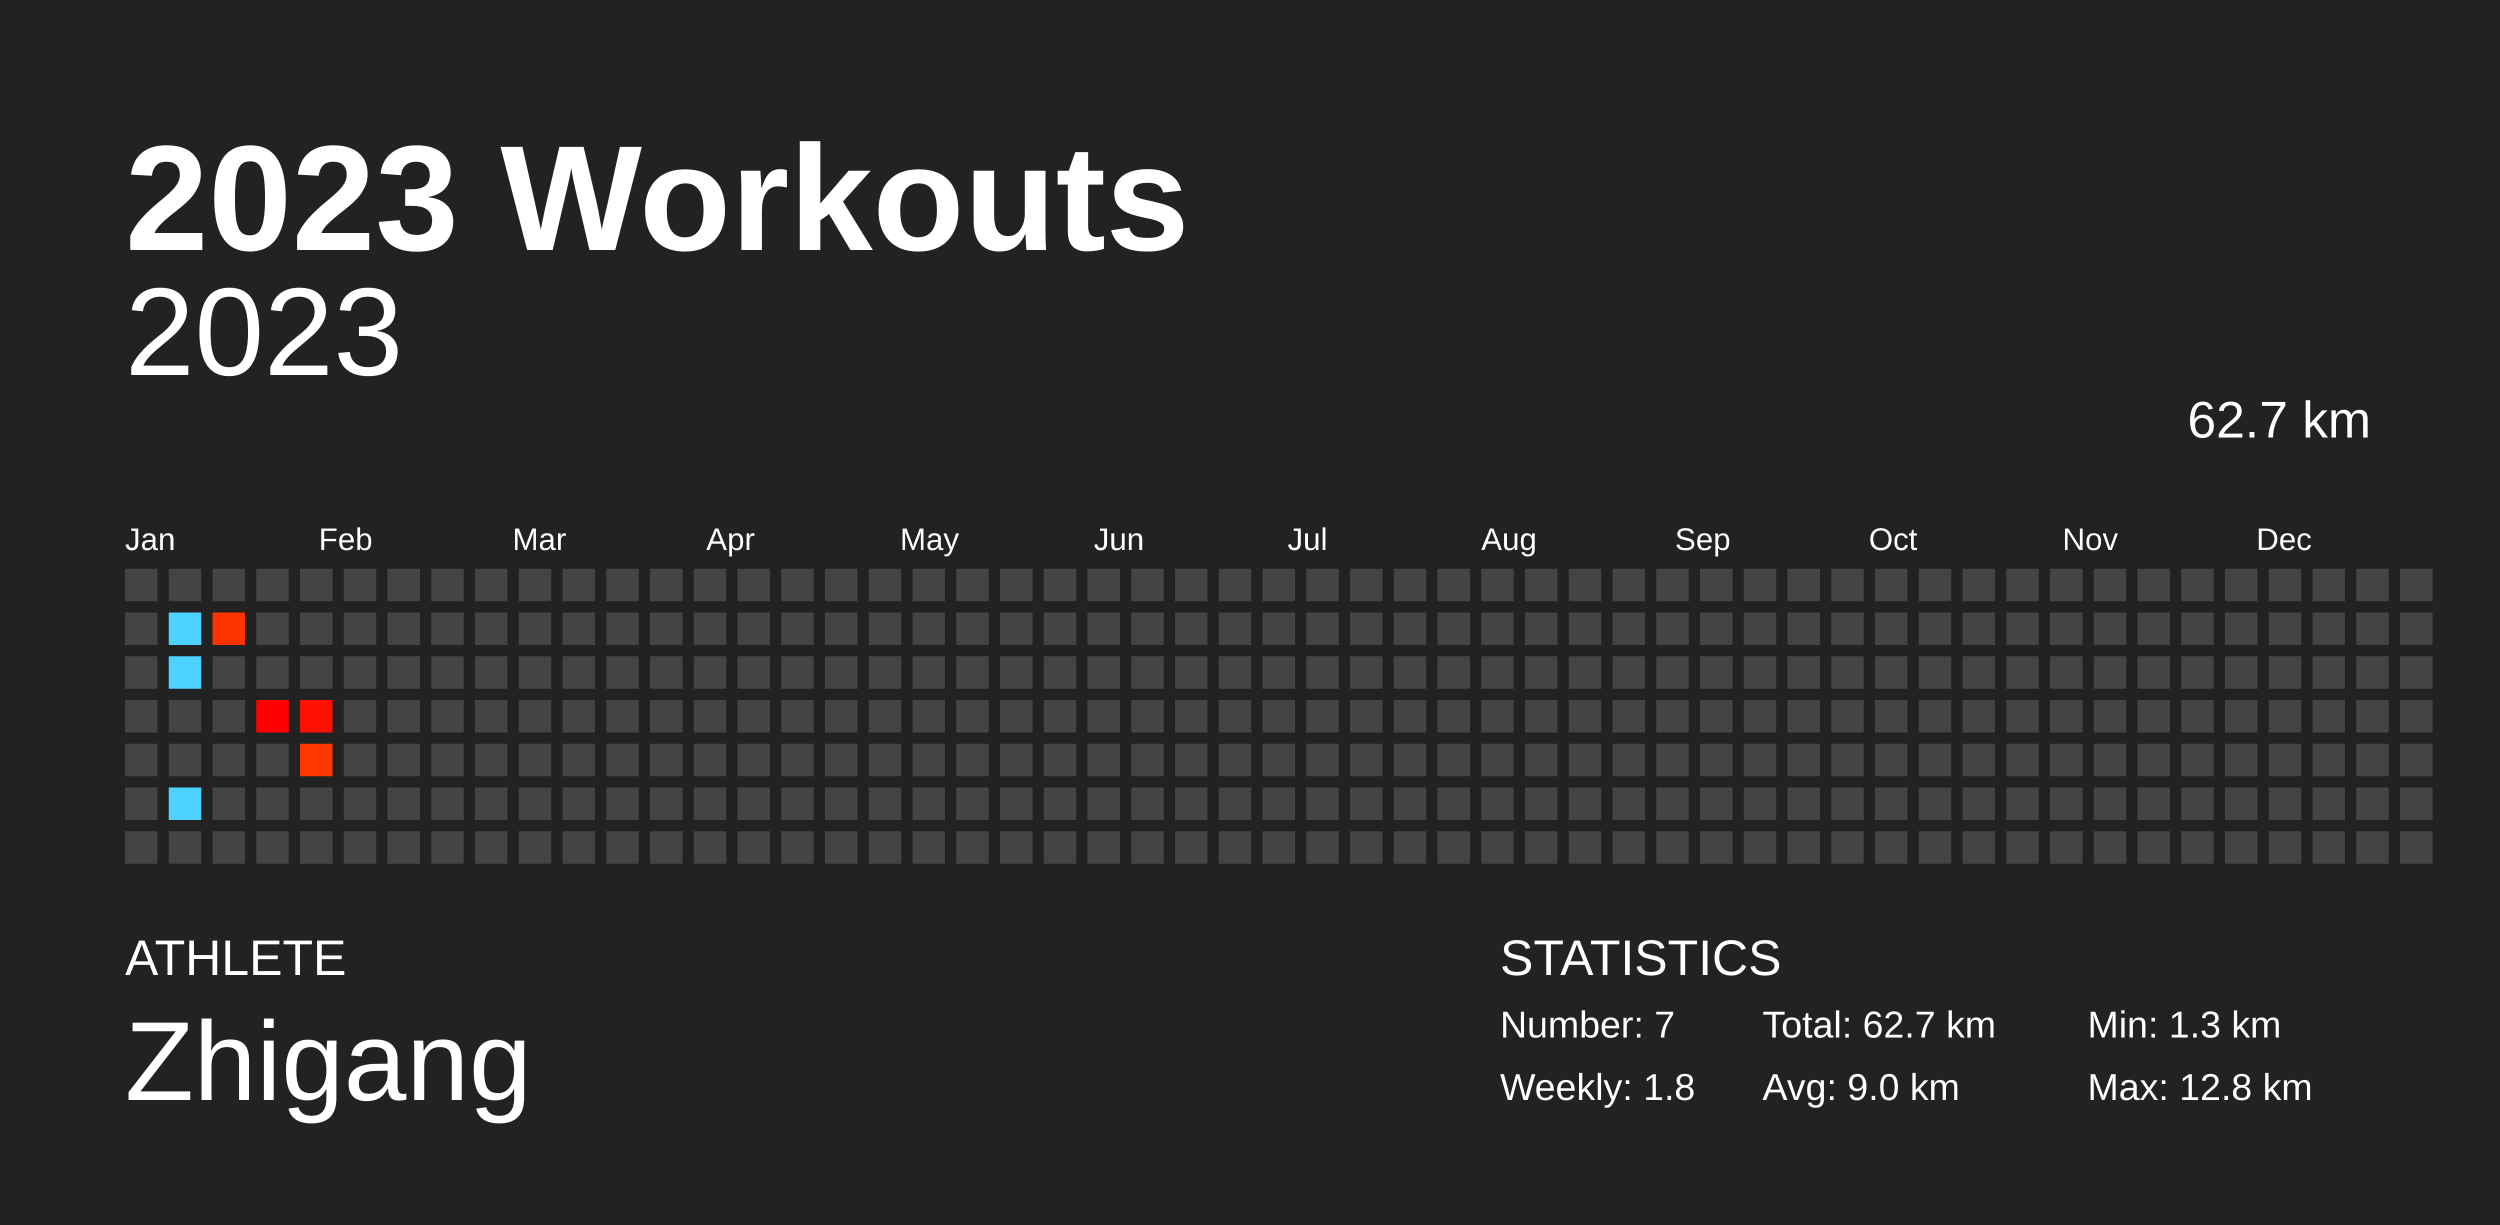
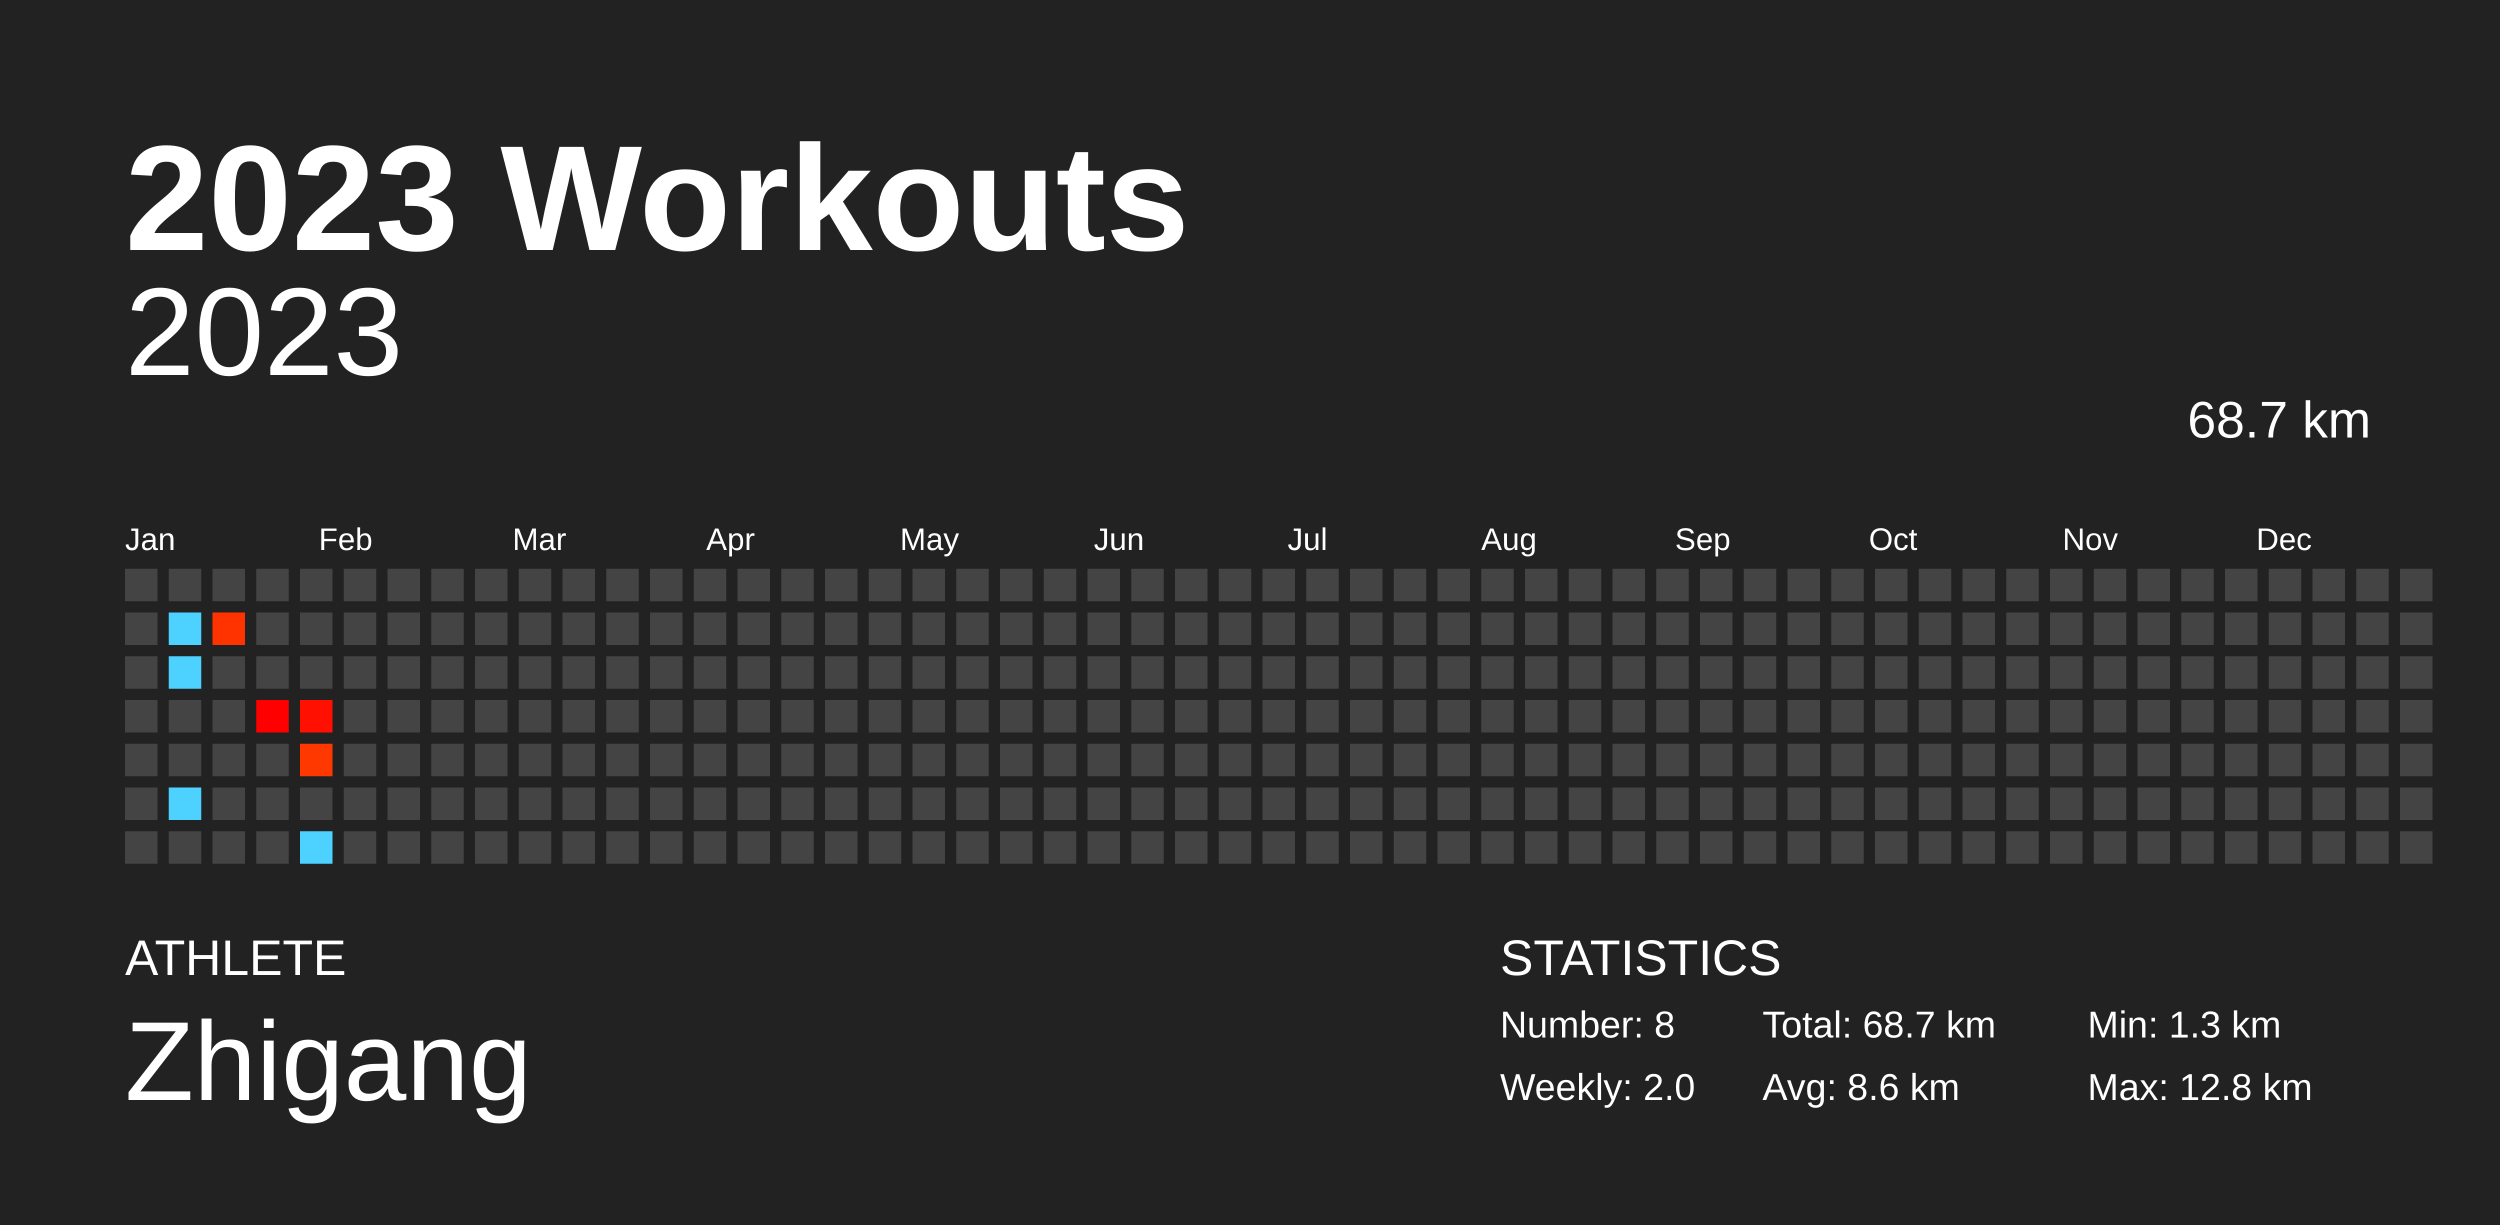
<svg xmlns="http://www.w3.org/2000/svg" baseProfile="full" height="98mm" version="1.1" viewBox="0,0,200,98" width="200mm">
  <defs />
  <rect fill="#222222" height="98" width="200" x="0" y="0" />
  <text fill="#FFFFFF" style="font-size:12px; font-family:Arial; font-weight:bold;" x="10" y="20">2023 Workouts</text>
  <text fill="#FFFFFF" style="font-size:4px; font-family:Arial" x="10" y="78">ATHLETE</text>
  <text fill="#FFFFFF" style="font-size:9px; font-family:Arial" x="10" y="88">Zhigang</text>
  <text fill="#FFFFFF" style="font-size:4px; font-family:Arial" x="120" y="78">STATISTICS</text>
-   <text fill="#FFFFFF" style="font-size:3px; font-family:Arial" x="120" y="83">Number: 7</text>
-   <text fill="#FFFFFF" style="font-size:3px; font-family:Arial" x="120" y="88">Weekly: 1.8</text>
-   <text fill="#FFFFFF" style="font-size:3px; font-family:Arial" x="141" y="83">Total: 62.7 km</text>
-   <text fill="#FFFFFF" style="font-size:3px; font-family:Arial" x="141" y="88">Avg: 9.0 km</text>
+   <text fill="#FFFFFF" style="font-size:3px; font-family:Arial" x="120" y="83">Number: 8</text>
+   <text fill="#FFFFFF" style="font-size:3px; font-family:Arial" x="120" y="88">Weekly: 2.0</text>
+   <text fill="#FFFFFF" style="font-size:3px; font-family:Arial" x="141" y="83">Total: 68.7 km</text>
+   <text fill="#FFFFFF" style="font-size:3px; font-family:Arial" x="141" y="88">Avg: 8.6 km</text>
  <text fill="#FFFFFF" style="font-size:3px; font-family:Arial" x="167" y="83">Min: 1.3 km</text>
  <text fill="#FFFFFF" style="font-size:3px; font-family:Arial" x="167" y="88">Max: 12.8 km</text>
  <text alignment-baseline="hanging" fill="#FFFFFF" style="font-size:10.0px; font-family:Arial;" x="10" y="30">2023</text>
-   <text alignment-baseline="hanging" fill="#FFFFFF" style="font-size:4.125px; font-family:Arial;" x="175" y="35">62.7 km</text>
+   <text alignment-baseline="hanging" fill="#FFFFFF" style="font-size:4.125px; font-family:Arial;" x="175" y="35">68.7 km</text>
  <text fill="#FFFFFF" style="font-size:2.5px; font-family:Arial" x="10.0" y="44">Jan</text>
  <text fill="#FFFFFF" style="font-size:2.5px; font-family:Arial" x="25.5" y="44">Feb</text>
  <text fill="#FFFFFF" style="font-size:2.5px; font-family:Arial" x="41.0" y="44">Mar</text>
  <text fill="#FFFFFF" style="font-size:2.5px; font-family:Arial" x="56.5" y="44">Apr</text>
  <text fill="#FFFFFF" style="font-size:2.5px; font-family:Arial" x="72.0" y="44">May</text>
  <text fill="#FFFFFF" style="font-size:2.5px; font-family:Arial" x="87.5" y="44">Jun</text>
  <text fill="#FFFFFF" style="font-size:2.5px; font-family:Arial" x="103.0" y="44">Jul</text>
  <text fill="#FFFFFF" style="font-size:2.5px; font-family:Arial" x="118.5" y="44">Aug</text>
  <text fill="#FFFFFF" style="font-size:2.5px; font-family:Arial" x="134.0" y="44">Sep</text>
  <text fill="#FFFFFF" style="font-size:2.5px; font-family:Arial" x="149.5" y="44">Oct</text>
  <text fill="#FFFFFF" style="font-size:2.5px; font-family:Arial" x="165.0" y="44">Nov</text>
  <text fill="#FFFFFF" style="font-size:2.5px; font-family:Arial" x="180.5" y="44">Dec</text>
  <rect fill="#444444" height="2.6" width="2.6" x="10.0" y="45.5" />
  <rect fill="#444444" height="2.6" width="2.6" x="10.0" y="49.0" />
  <rect fill="#444444" height="2.6" width="2.6" x="10.0" y="52.5" />
  <rect fill="#444444" height="2.6" width="2.6" x="10.0" y="56.0" />
  <rect fill="#444444" height="2.6" width="2.6" x="10.0" y="59.5" />
  <rect fill="#444444" height="2.6" width="2.6" x="10.0" y="63.0" />
  <rect fill="#444444" height="2.6" width="2.6" x="10.0" y="66.5" />
  <rect fill="#444444" height="2.6" width="2.6" x="13.5" y="45.5" />
  <rect fill="#4dd2ff" height="2.6" width="2.6" x="13.5" y="49.0" />
  <rect fill="#4dd2ff" height="2.6" width="2.6" x="13.5" y="52.5" />
  <rect fill="#444444" height="2.6" width="2.6" x="13.5" y="56.0" />
  <rect fill="#444444" height="2.6" width="2.6" x="13.5" y="59.5" />
  <rect fill="#4dd2ff" height="2.6" width="2.6" x="13.5" y="63.0" />
  <rect fill="#444444" height="2.6" width="2.6" x="13.5" y="66.5" />
  <rect fill="#444444" height="2.6" width="2.6" x="17.0" y="45.5" />
  <rect fill="#ff3300" height="2.6" width="2.6" x="17.0" y="49.0" />
  <rect fill="#444444" height="2.6" width="2.6" x="17.0" y="52.5" />
  <rect fill="#444444" height="2.6" width="2.6" x="17.0" y="56.0" />
  <rect fill="#444444" height="2.6" width="2.6" x="17.0" y="59.5" />
  <rect fill="#444444" height="2.6" width="2.6" x="17.0" y="63.0" />
  <rect fill="#444444" height="2.6" width="2.6" x="17.0" y="66.5" />
  <rect fill="#444444" height="2.6" width="2.6" x="20.5" y="45.5" />
  <rect fill="#444444" height="2.6" width="2.6" x="20.5" y="49.0" />
  <rect fill="#444444" height="2.6" width="2.6" x="20.5" y="52.5" />
  <rect fill="#ff0000" height="2.6" width="2.6" x="20.5" y="56.0" />
  <rect fill="#444444" height="2.6" width="2.6" x="20.5" y="59.5" />
  <rect fill="#444444" height="2.6" width="2.6" x="20.5" y="63.0" />
  <rect fill="#444444" height="2.6" width="2.6" x="20.5" y="66.5" />
  <rect fill="#444444" height="2.6" width="2.6" x="24.0" y="45.5" />
  <rect fill="#444444" height="2.6" width="2.6" x="24.0" y="49.0" />
  <rect fill="#444444" height="2.6" width="2.6" x="24.0" y="52.5" />
  <rect fill="#ff1000" height="2.6" width="2.6" x="24.0" y="56.0" />
  <rect fill="#ff3800" height="2.6" width="2.6" x="24.0" y="59.5" />
  <rect fill="#444444" height="2.6" width="2.6" x="24.0" y="63.0" />
-   <rect fill="#444444" height="2.6" width="2.6" x="24.0" y="66.5" />
+   <rect fill="#4dd2ff" height="2.6" width="2.6" x="24.0" y="66.5" />
  <rect fill="#444444" height="2.6" width="2.6" x="27.5" y="45.5" />
  <rect fill="#444444" height="2.6" width="2.6" x="27.5" y="49.0" />
  <rect fill="#444444" height="2.6" width="2.6" x="27.5" y="52.5" />
  <rect fill="#444444" height="2.6" width="2.6" x="27.5" y="56.0" />
  <rect fill="#444444" height="2.6" width="2.6" x="27.5" y="59.5" />
  <rect fill="#444444" height="2.6" width="2.6" x="27.5" y="63.0" />
  <rect fill="#444444" height="2.6" width="2.6" x="27.5" y="66.5" />
  <rect fill="#444444" height="2.6" width="2.6" x="31.0" y="45.5" />
  <rect fill="#444444" height="2.6" width="2.6" x="31.0" y="49.0" />
  <rect fill="#444444" height="2.6" width="2.6" x="31.0" y="52.5" />
  <rect fill="#444444" height="2.6" width="2.6" x="31.0" y="56.0" />
  <rect fill="#444444" height="2.6" width="2.6" x="31.0" y="59.5" />
  <rect fill="#444444" height="2.6" width="2.6" x="31.0" y="63.0" />
  <rect fill="#444444" height="2.6" width="2.6" x="31.0" y="66.5" />
  <rect fill="#444444" height="2.6" width="2.6" x="34.5" y="45.5" />
  <rect fill="#444444" height="2.6" width="2.6" x="34.5" y="49.0" />
  <rect fill="#444444" height="2.6" width="2.6" x="34.5" y="52.5" />
  <rect fill="#444444" height="2.6" width="2.6" x="34.5" y="56.0" />
  <rect fill="#444444" height="2.6" width="2.6" x="34.5" y="59.5" />
  <rect fill="#444444" height="2.6" width="2.6" x="34.5" y="63.0" />
  <rect fill="#444444" height="2.6" width="2.6" x="34.5" y="66.5" />
  <rect fill="#444444" height="2.6" width="2.6" x="38.0" y="45.5" />
  <rect fill="#444444" height="2.6" width="2.6" x="38.0" y="49.0" />
  <rect fill="#444444" height="2.6" width="2.6" x="38.0" y="52.5" />
  <rect fill="#444444" height="2.6" width="2.6" x="38.0" y="56.0" />
  <rect fill="#444444" height="2.6" width="2.6" x="38.0" y="59.5" />
  <rect fill="#444444" height="2.6" width="2.6" x="38.0" y="63.0" />
  <rect fill="#444444" height="2.6" width="2.6" x="38.0" y="66.5" />
  <rect fill="#444444" height="2.6" width="2.6" x="41.5" y="45.5" />
  <rect fill="#444444" height="2.6" width="2.6" x="41.5" y="49.0" />
  <rect fill="#444444" height="2.6" width="2.6" x="41.5" y="52.5" />
  <rect fill="#444444" height="2.6" width="2.6" x="41.5" y="56.0" />
  <rect fill="#444444" height="2.6" width="2.6" x="41.5" y="59.5" />
  <rect fill="#444444" height="2.6" width="2.6" x="41.5" y="63.0" />
  <rect fill="#444444" height="2.6" width="2.6" x="41.5" y="66.5" />
  <rect fill="#444444" height="2.6" width="2.6" x="45.0" y="45.5" />
  <rect fill="#444444" height="2.6" width="2.6" x="45.0" y="49.0" />
  <rect fill="#444444" height="2.6" width="2.6" x="45.0" y="52.5" />
  <rect fill="#444444" height="2.6" width="2.6" x="45.0" y="56.0" />
  <rect fill="#444444" height="2.6" width="2.6" x="45.0" y="59.5" />
  <rect fill="#444444" height="2.6" width="2.6" x="45.0" y="63.0" />
  <rect fill="#444444" height="2.6" width="2.6" x="45.0" y="66.5" />
  <rect fill="#444444" height="2.6" width="2.6" x="48.5" y="45.5" />
  <rect fill="#444444" height="2.6" width="2.6" x="48.5" y="49.0" />
  <rect fill="#444444" height="2.6" width="2.6" x="48.5" y="52.5" />
  <rect fill="#444444" height="2.6" width="2.6" x="48.5" y="56.0" />
  <rect fill="#444444" height="2.6" width="2.6" x="48.5" y="59.5" />
  <rect fill="#444444" height="2.6" width="2.6" x="48.5" y="63.0" />
  <rect fill="#444444" height="2.6" width="2.6" x="48.5" y="66.5" />
  <rect fill="#444444" height="2.6" width="2.6" x="52.0" y="45.5" />
  <rect fill="#444444" height="2.6" width="2.6" x="52.0" y="49.0" />
  <rect fill="#444444" height="2.6" width="2.6" x="52.0" y="52.5" />
  <rect fill="#444444" height="2.6" width="2.6" x="52.0" y="56.0" />
  <rect fill="#444444" height="2.6" width="2.6" x="52.0" y="59.5" />
  <rect fill="#444444" height="2.6" width="2.6" x="52.0" y="63.0" />
  <rect fill="#444444" height="2.6" width="2.6" x="52.0" y="66.5" />
  <rect fill="#444444" height="2.6" width="2.6" x="55.5" y="45.5" />
  <rect fill="#444444" height="2.6" width="2.6" x="55.5" y="49.0" />
  <rect fill="#444444" height="2.6" width="2.6" x="55.5" y="52.5" />
  <rect fill="#444444" height="2.6" width="2.6" x="55.5" y="56.0" />
  <rect fill="#444444" height="2.6" width="2.6" x="55.5" y="59.5" />
  <rect fill="#444444" height="2.6" width="2.6" x="55.5" y="63.0" />
  <rect fill="#444444" height="2.6" width="2.6" x="55.5" y="66.5" />
  <rect fill="#444444" height="2.6" width="2.6" x="59.0" y="45.5" />
  <rect fill="#444444" height="2.6" width="2.6" x="59.0" y="49.0" />
  <rect fill="#444444" height="2.6" width="2.6" x="59.0" y="52.5" />
  <rect fill="#444444" height="2.6" width="2.6" x="59.0" y="56.0" />
  <rect fill="#444444" height="2.6" width="2.6" x="59.0" y="59.5" />
  <rect fill="#444444" height="2.6" width="2.6" x="59.0" y="63.0" />
  <rect fill="#444444" height="2.6" width="2.6" x="59.0" y="66.5" />
  <rect fill="#444444" height="2.6" width="2.6" x="62.5" y="45.5" />
  <rect fill="#444444" height="2.6" width="2.6" x="62.5" y="49.0" />
  <rect fill="#444444" height="2.6" width="2.6" x="62.5" y="52.5" />
  <rect fill="#444444" height="2.6" width="2.6" x="62.5" y="56.0" />
  <rect fill="#444444" height="2.6" width="2.6" x="62.5" y="59.5" />
  <rect fill="#444444" height="2.6" width="2.6" x="62.5" y="63.0" />
  <rect fill="#444444" height="2.6" width="2.6" x="62.5" y="66.5" />
  <rect fill="#444444" height="2.6" width="2.6" x="66.0" y="45.5" />
  <rect fill="#444444" height="2.6" width="2.6" x="66.0" y="49.0" />
  <rect fill="#444444" height="2.6" width="2.6" x="66.0" y="52.5" />
  <rect fill="#444444" height="2.6" width="2.6" x="66.0" y="56.0" />
  <rect fill="#444444" height="2.6" width="2.6" x="66.0" y="59.5" />
  <rect fill="#444444" height="2.6" width="2.6" x="66.0" y="63.0" />
  <rect fill="#444444" height="2.6" width="2.6" x="66.0" y="66.5" />
  <rect fill="#444444" height="2.6" width="2.6" x="69.5" y="45.5" />
  <rect fill="#444444" height="2.6" width="2.6" x="69.5" y="49.0" />
  <rect fill="#444444" height="2.6" width="2.6" x="69.5" y="52.5" />
  <rect fill="#444444" height="2.6" width="2.6" x="69.5" y="56.0" />
  <rect fill="#444444" height="2.6" width="2.6" x="69.5" y="59.5" />
  <rect fill="#444444" height="2.6" width="2.6" x="69.5" y="63.0" />
  <rect fill="#444444" height="2.6" width="2.6" x="69.5" y="66.5" />
  <rect fill="#444444" height="2.6" width="2.6" x="73.0" y="45.5" />
  <rect fill="#444444" height="2.6" width="2.6" x="73.0" y="49.0" />
  <rect fill="#444444" height="2.6" width="2.6" x="73.0" y="52.5" />
  <rect fill="#444444" height="2.6" width="2.6" x="73.0" y="56.0" />
  <rect fill="#444444" height="2.6" width="2.6" x="73.0" y="59.5" />
  <rect fill="#444444" height="2.6" width="2.6" x="73.0" y="63.0" />
  <rect fill="#444444" height="2.6" width="2.6" x="73.0" y="66.5" />
  <rect fill="#444444" height="2.6" width="2.6" x="76.5" y="45.5" />
  <rect fill="#444444" height="2.6" width="2.6" x="76.5" y="49.0" />
  <rect fill="#444444" height="2.6" width="2.6" x="76.5" y="52.5" />
  <rect fill="#444444" height="2.6" width="2.6" x="76.5" y="56.0" />
  <rect fill="#444444" height="2.6" width="2.6" x="76.5" y="59.5" />
  <rect fill="#444444" height="2.6" width="2.6" x="76.5" y="63.0" />
  <rect fill="#444444" height="2.6" width="2.6" x="76.5" y="66.5" />
  <rect fill="#444444" height="2.6" width="2.6" x="80.0" y="45.5" />
  <rect fill="#444444" height="2.6" width="2.6" x="80.0" y="49.0" />
  <rect fill="#444444" height="2.6" width="2.6" x="80.0" y="52.5" />
  <rect fill="#444444" height="2.6" width="2.6" x="80.0" y="56.0" />
  <rect fill="#444444" height="2.6" width="2.6" x="80.0" y="59.5" />
  <rect fill="#444444" height="2.6" width="2.6" x="80.0" y="63.0" />
  <rect fill="#444444" height="2.6" width="2.6" x="80.0" y="66.5" />
  <rect fill="#444444" height="2.6" width="2.6" x="83.5" y="45.5" />
  <rect fill="#444444" height="2.6" width="2.6" x="83.5" y="49.0" />
  <rect fill="#444444" height="2.6" width="2.6" x="83.5" y="52.5" />
  <rect fill="#444444" height="2.6" width="2.6" x="83.5" y="56.0" />
  <rect fill="#444444" height="2.6" width="2.6" x="83.5" y="59.5" />
  <rect fill="#444444" height="2.6" width="2.6" x="83.5" y="63.0" />
  <rect fill="#444444" height="2.6" width="2.6" x="83.5" y="66.5" />
  <rect fill="#444444" height="2.6" width="2.6" x="87.0" y="45.5" />
  <rect fill="#444444" height="2.6" width="2.6" x="87.0" y="49.0" />
  <rect fill="#444444" height="2.6" width="2.6" x="87.0" y="52.5" />
  <rect fill="#444444" height="2.6" width="2.6" x="87.0" y="56.0" />
  <rect fill="#444444" height="2.6" width="2.6" x="87.0" y="59.5" />
  <rect fill="#444444" height="2.6" width="2.6" x="87.0" y="63.0" />
  <rect fill="#444444" height="2.6" width="2.6" x="87.0" y="66.5" />
  <rect fill="#444444" height="2.6" width="2.6" x="90.5" y="45.5" />
  <rect fill="#444444" height="2.6" width="2.6" x="90.5" y="49.0" />
  <rect fill="#444444" height="2.6" width="2.6" x="90.5" y="52.5" />
  <rect fill="#444444" height="2.6" width="2.6" x="90.5" y="56.0" />
  <rect fill="#444444" height="2.6" width="2.6" x="90.5" y="59.5" />
  <rect fill="#444444" height="2.6" width="2.6" x="90.5" y="63.0" />
  <rect fill="#444444" height="2.6" width="2.6" x="90.5" y="66.5" />
  <rect fill="#444444" height="2.6" width="2.6" x="94.0" y="45.5" />
  <rect fill="#444444" height="2.6" width="2.6" x="94.0" y="49.0" />
  <rect fill="#444444" height="2.6" width="2.6" x="94.0" y="52.5" />
  <rect fill="#444444" height="2.6" width="2.6" x="94.0" y="56.0" />
  <rect fill="#444444" height="2.6" width="2.6" x="94.0" y="59.5" />
  <rect fill="#444444" height="2.6" width="2.6" x="94.0" y="63.0" />
  <rect fill="#444444" height="2.6" width="2.6" x="94.0" y="66.5" />
  <rect fill="#444444" height="2.6" width="2.6" x="97.5" y="45.5" />
  <rect fill="#444444" height="2.6" width="2.6" x="97.5" y="49.0" />
  <rect fill="#444444" height="2.6" width="2.6" x="97.5" y="52.5" />
  <rect fill="#444444" height="2.6" width="2.6" x="97.5" y="56.0" />
  <rect fill="#444444" height="2.6" width="2.6" x="97.5" y="59.5" />
  <rect fill="#444444" height="2.6" width="2.6" x="97.5" y="63.0" />
  <rect fill="#444444" height="2.6" width="2.6" x="97.5" y="66.5" />
  <rect fill="#444444" height="2.6" width="2.6" x="101.0" y="45.5" />
  <rect fill="#444444" height="2.6" width="2.6" x="101.0" y="49.0" />
  <rect fill="#444444" height="2.6" width="2.6" x="101.0" y="52.5" />
  <rect fill="#444444" height="2.6" width="2.6" x="101.0" y="56.0" />
  <rect fill="#444444" height="2.6" width="2.6" x="101.0" y="59.5" />
  <rect fill="#444444" height="2.6" width="2.6" x="101.0" y="63.0" />
  <rect fill="#444444" height="2.6" width="2.6" x="101.0" y="66.5" />
  <rect fill="#444444" height="2.6" width="2.6" x="104.5" y="45.5" />
  <rect fill="#444444" height="2.6" width="2.6" x="104.5" y="49.0" />
  <rect fill="#444444" height="2.6" width="2.6" x="104.5" y="52.5" />
  <rect fill="#444444" height="2.6" width="2.6" x="104.5" y="56.0" />
  <rect fill="#444444" height="2.6" width="2.6" x="104.5" y="59.5" />
  <rect fill="#444444" height="2.6" width="2.6" x="104.5" y="63.0" />
  <rect fill="#444444" height="2.6" width="2.6" x="104.5" y="66.5" />
  <rect fill="#444444" height="2.6" width="2.6" x="108.0" y="45.5" />
  <rect fill="#444444" height="2.6" width="2.6" x="108.0" y="49.0" />
  <rect fill="#444444" height="2.6" width="2.6" x="108.0" y="52.5" />
  <rect fill="#444444" height="2.6" width="2.6" x="108.0" y="56.0" />
  <rect fill="#444444" height="2.6" width="2.6" x="108.0" y="59.5" />
  <rect fill="#444444" height="2.6" width="2.6" x="108.0" y="63.0" />
  <rect fill="#444444" height="2.6" width="2.6" x="108.0" y="66.5" />
  <rect fill="#444444" height="2.6" width="2.6" x="111.5" y="45.5" />
  <rect fill="#444444" height="2.6" width="2.6" x="111.5" y="49.0" />
  <rect fill="#444444" height="2.6" width="2.6" x="111.5" y="52.5" />
  <rect fill="#444444" height="2.6" width="2.6" x="111.5" y="56.0" />
  <rect fill="#444444" height="2.6" width="2.6" x="111.5" y="59.5" />
  <rect fill="#444444" height="2.6" width="2.6" x="111.5" y="63.0" />
  <rect fill="#444444" height="2.6" width="2.6" x="111.5" y="66.5" />
  <rect fill="#444444" height="2.6" width="2.6" x="115.0" y="45.5" />
  <rect fill="#444444" height="2.6" width="2.6" x="115.0" y="49.0" />
  <rect fill="#444444" height="2.6" width="2.6" x="115.0" y="52.5" />
  <rect fill="#444444" height="2.6" width="2.6" x="115.0" y="56.0" />
  <rect fill="#444444" height="2.6" width="2.6" x="115.0" y="59.5" />
  <rect fill="#444444" height="2.6" width="2.6" x="115.0" y="63.0" />
  <rect fill="#444444" height="2.6" width="2.6" x="115.0" y="66.5" />
  <rect fill="#444444" height="2.6" width="2.6" x="118.5" y="45.5" />
  <rect fill="#444444" height="2.6" width="2.6" x="118.5" y="49.0" />
  <rect fill="#444444" height="2.6" width="2.6" x="118.5" y="52.5" />
  <rect fill="#444444" height="2.6" width="2.6" x="118.5" y="56.0" />
  <rect fill="#444444" height="2.6" width="2.6" x="118.5" y="59.5" />
  <rect fill="#444444" height="2.6" width="2.6" x="118.5" y="63.0" />
  <rect fill="#444444" height="2.6" width="2.6" x="118.5" y="66.5" />
  <rect fill="#444444" height="2.6" width="2.6" x="122.0" y="45.5" />
  <rect fill="#444444" height="2.6" width="2.6" x="122.0" y="49.0" />
  <rect fill="#444444" height="2.6" width="2.6" x="122.0" y="52.5" />
  <rect fill="#444444" height="2.6" width="2.6" x="122.0" y="56.0" />
  <rect fill="#444444" height="2.6" width="2.6" x="122.0" y="59.5" />
  <rect fill="#444444" height="2.6" width="2.6" x="122.0" y="63.0" />
  <rect fill="#444444" height="2.6" width="2.6" x="122.0" y="66.5" />
  <rect fill="#444444" height="2.6" width="2.6" x="125.5" y="45.5" />
  <rect fill="#444444" height="2.6" width="2.6" x="125.5" y="49.0" />
  <rect fill="#444444" height="2.6" width="2.6" x="125.5" y="52.5" />
  <rect fill="#444444" height="2.6" width="2.6" x="125.5" y="56.0" />
  <rect fill="#444444" height="2.6" width="2.6" x="125.5" y="59.5" />
  <rect fill="#444444" height="2.6" width="2.6" x="125.5" y="63.0" />
  <rect fill="#444444" height="2.6" width="2.6" x="125.5" y="66.5" />
  <rect fill="#444444" height="2.6" width="2.6" x="129.0" y="45.5" />
  <rect fill="#444444" height="2.6" width="2.6" x="129.0" y="49.0" />
  <rect fill="#444444" height="2.6" width="2.6" x="129.0" y="52.5" />
  <rect fill="#444444" height="2.6" width="2.6" x="129.0" y="56.0" />
  <rect fill="#444444" height="2.6" width="2.6" x="129.0" y="59.5" />
  <rect fill="#444444" height="2.6" width="2.6" x="129.0" y="63.0" />
  <rect fill="#444444" height="2.6" width="2.6" x="129.0" y="66.5" />
  <rect fill="#444444" height="2.6" width="2.6" x="132.5" y="45.5" />
  <rect fill="#444444" height="2.6" width="2.6" x="132.5" y="49.0" />
  <rect fill="#444444" height="2.6" width="2.6" x="132.5" y="52.5" />
  <rect fill="#444444" height="2.6" width="2.6" x="132.5" y="56.0" />
  <rect fill="#444444" height="2.6" width="2.6" x="132.5" y="59.5" />
  <rect fill="#444444" height="2.6" width="2.6" x="132.5" y="63.0" />
  <rect fill="#444444" height="2.6" width="2.6" x="132.5" y="66.5" />
  <rect fill="#444444" height="2.6" width="2.6" x="136.0" y="45.5" />
  <rect fill="#444444" height="2.6" width="2.6" x="136.0" y="49.0" />
  <rect fill="#444444" height="2.6" width="2.6" x="136.0" y="52.5" />
  <rect fill="#444444" height="2.6" width="2.6" x="136.0" y="56.0" />
  <rect fill="#444444" height="2.6" width="2.6" x="136.0" y="59.5" />
  <rect fill="#444444" height="2.6" width="2.6" x="136.0" y="63.0" />
  <rect fill="#444444" height="2.6" width="2.6" x="136.0" y="66.5" />
  <rect fill="#444444" height="2.6" width="2.6" x="139.5" y="45.5" />
  <rect fill="#444444" height="2.6" width="2.6" x="139.5" y="49.0" />
  <rect fill="#444444" height="2.6" width="2.6" x="139.5" y="52.5" />
  <rect fill="#444444" height="2.6" width="2.6" x="139.5" y="56.0" />
  <rect fill="#444444" height="2.6" width="2.6" x="139.5" y="59.5" />
  <rect fill="#444444" height="2.6" width="2.6" x="139.5" y="63.0" />
  <rect fill="#444444" height="2.6" width="2.6" x="139.5" y="66.5" />
  <rect fill="#444444" height="2.6" width="2.6" x="143.0" y="45.5" />
  <rect fill="#444444" height="2.6" width="2.6" x="143.0" y="49.0" />
  <rect fill="#444444" height="2.6" width="2.6" x="143.0" y="52.5" />
  <rect fill="#444444" height="2.6" width="2.6" x="143.0" y="56.0" />
  <rect fill="#444444" height="2.6" width="2.6" x="143.0" y="59.5" />
  <rect fill="#444444" height="2.6" width="2.6" x="143.0" y="63.0" />
  <rect fill="#444444" height="2.6" width="2.6" x="143.0" y="66.5" />
  <rect fill="#444444" height="2.6" width="2.6" x="146.5" y="45.5" />
  <rect fill="#444444" height="2.6" width="2.6" x="146.5" y="49.0" />
  <rect fill="#444444" height="2.6" width="2.6" x="146.5" y="52.5" />
  <rect fill="#444444" height="2.6" width="2.6" x="146.5" y="56.0" />
  <rect fill="#444444" height="2.6" width="2.6" x="146.5" y="59.5" />
  <rect fill="#444444" height="2.6" width="2.6" x="146.5" y="63.0" />
  <rect fill="#444444" height="2.6" width="2.6" x="146.5" y="66.5" />
  <rect fill="#444444" height="2.6" width="2.6" x="150.0" y="45.5" />
  <rect fill="#444444" height="2.6" width="2.6" x="150.0" y="49.0" />
  <rect fill="#444444" height="2.6" width="2.6" x="150.0" y="52.5" />
  <rect fill="#444444" height="2.6" width="2.6" x="150.0" y="56.0" />
  <rect fill="#444444" height="2.6" width="2.6" x="150.0" y="59.5" />
  <rect fill="#444444" height="2.6" width="2.6" x="150.0" y="63.0" />
  <rect fill="#444444" height="2.6" width="2.6" x="150.0" y="66.5" />
  <rect fill="#444444" height="2.6" width="2.6" x="153.5" y="45.5" />
  <rect fill="#444444" height="2.6" width="2.6" x="153.5" y="49.0" />
  <rect fill="#444444" height="2.6" width="2.6" x="153.5" y="52.5" />
  <rect fill="#444444" height="2.6" width="2.6" x="153.5" y="56.0" />
  <rect fill="#444444" height="2.6" width="2.6" x="153.5" y="59.5" />
  <rect fill="#444444" height="2.6" width="2.6" x="153.5" y="63.0" />
  <rect fill="#444444" height="2.6" width="2.6" x="153.5" y="66.5" />
  <rect fill="#444444" height="2.6" width="2.6" x="157.0" y="45.5" />
  <rect fill="#444444" height="2.6" width="2.6" x="157.0" y="49.0" />
  <rect fill="#444444" height="2.6" width="2.6" x="157.0" y="52.5" />
  <rect fill="#444444" height="2.6" width="2.6" x="157.0" y="56.0" />
  <rect fill="#444444" height="2.6" width="2.6" x="157.0" y="59.5" />
  <rect fill="#444444" height="2.6" width="2.6" x="157.0" y="63.0" />
  <rect fill="#444444" height="2.6" width="2.6" x="157.0" y="66.5" />
  <rect fill="#444444" height="2.6" width="2.6" x="160.5" y="45.5" />
  <rect fill="#444444" height="2.6" width="2.6" x="160.5" y="49.0" />
  <rect fill="#444444" height="2.6" width="2.6" x="160.5" y="52.5" />
  <rect fill="#444444" height="2.6" width="2.6" x="160.5" y="56.0" />
  <rect fill="#444444" height="2.6" width="2.6" x="160.5" y="59.5" />
  <rect fill="#444444" height="2.6" width="2.6" x="160.5" y="63.0" />
  <rect fill="#444444" height="2.6" width="2.6" x="160.5" y="66.5" />
  <rect fill="#444444" height="2.6" width="2.6" x="164.0" y="45.5" />
  <rect fill="#444444" height="2.6" width="2.6" x="164.0" y="49.0" />
  <rect fill="#444444" height="2.6" width="2.6" x="164.0" y="52.5" />
  <rect fill="#444444" height="2.6" width="2.6" x="164.0" y="56.0" />
  <rect fill="#444444" height="2.6" width="2.6" x="164.0" y="59.5" />
  <rect fill="#444444" height="2.6" width="2.6" x="164.0" y="63.0" />
  <rect fill="#444444" height="2.6" width="2.6" x="164.0" y="66.5" />
  <rect fill="#444444" height="2.6" width="2.6" x="167.5" y="45.5" />
  <rect fill="#444444" height="2.6" width="2.6" x="167.5" y="49.0" />
  <rect fill="#444444" height="2.6" width="2.6" x="167.5" y="52.5" />
  <rect fill="#444444" height="2.6" width="2.6" x="167.5" y="56.0" />
  <rect fill="#444444" height="2.6" width="2.6" x="167.5" y="59.5" />
  <rect fill="#444444" height="2.6" width="2.6" x="167.5" y="63.0" />
  <rect fill="#444444" height="2.6" width="2.6" x="167.5" y="66.5" />
  <rect fill="#444444" height="2.6" width="2.6" x="171.0" y="45.5" />
  <rect fill="#444444" height="2.6" width="2.6" x="171.0" y="49.0" />
  <rect fill="#444444" height="2.6" width="2.6" x="171.0" y="52.5" />
  <rect fill="#444444" height="2.6" width="2.6" x="171.0" y="56.0" />
  <rect fill="#444444" height="2.6" width="2.6" x="171.0" y="59.5" />
  <rect fill="#444444" height="2.6" width="2.6" x="171.0" y="63.0" />
  <rect fill="#444444" height="2.6" width="2.6" x="171.0" y="66.5" />
  <rect fill="#444444" height="2.6" width="2.6" x="174.5" y="45.5" />
  <rect fill="#444444" height="2.6" width="2.6" x="174.5" y="49.0" />
  <rect fill="#444444" height="2.6" width="2.6" x="174.5" y="52.5" />
  <rect fill="#444444" height="2.6" width="2.6" x="174.5" y="56.0" />
  <rect fill="#444444" height="2.6" width="2.6" x="174.5" y="59.5" />
  <rect fill="#444444" height="2.6" width="2.6" x="174.5" y="63.0" />
  <rect fill="#444444" height="2.6" width="2.6" x="174.5" y="66.5" />
  <rect fill="#444444" height="2.6" width="2.6" x="178.0" y="45.5" />
  <rect fill="#444444" height="2.6" width="2.6" x="178.0" y="49.0" />
  <rect fill="#444444" height="2.6" width="2.6" x="178.0" y="52.5" />
  <rect fill="#444444" height="2.6" width="2.6" x="178.0" y="56.0" />
  <rect fill="#444444" height="2.6" width="2.6" x="178.0" y="59.5" />
  <rect fill="#444444" height="2.6" width="2.6" x="178.0" y="63.0" />
  <rect fill="#444444" height="2.6" width="2.6" x="178.0" y="66.5" />
  <rect fill="#444444" height="2.6" width="2.6" x="181.5" y="45.5" />
  <rect fill="#444444" height="2.6" width="2.6" x="181.5" y="49.0" />
  <rect fill="#444444" height="2.6" width="2.6" x="181.5" y="52.5" />
  <rect fill="#444444" height="2.6" width="2.6" x="181.5" y="56.0" />
  <rect fill="#444444" height="2.6" width="2.6" x="181.5" y="59.5" />
  <rect fill="#444444" height="2.6" width="2.6" x="181.5" y="63.0" />
  <rect fill="#444444" height="2.6" width="2.6" x="181.5" y="66.5" />
  <rect fill="#444444" height="2.6" width="2.6" x="185.0" y="45.5" />
  <rect fill="#444444" height="2.6" width="2.6" x="185.0" y="49.0" />
  <rect fill="#444444" height="2.6" width="2.6" x="185.0" y="52.5" />
  <rect fill="#444444" height="2.6" width="2.6" x="185.0" y="56.0" />
  <rect fill="#444444" height="2.6" width="2.6" x="185.0" y="59.5" />
  <rect fill="#444444" height="2.6" width="2.6" x="185.0" y="63.0" />
  <rect fill="#444444" height="2.6" width="2.6" x="185.0" y="66.5" />
  <rect fill="#444444" height="2.6" width="2.6" x="188.5" y="45.5" />
  <rect fill="#444444" height="2.6" width="2.6" x="188.5" y="49.0" />
  <rect fill="#444444" height="2.6" width="2.6" x="188.5" y="52.5" />
  <rect fill="#444444" height="2.6" width="2.6" x="188.5" y="56.0" />
  <rect fill="#444444" height="2.6" width="2.6" x="188.5" y="59.5" />
  <rect fill="#444444" height="2.6" width="2.6" x="188.5" y="63.0" />
  <rect fill="#444444" height="2.6" width="2.6" x="188.5" y="66.5" />
  <rect fill="#444444" height="2.6" width="2.6" x="192.0" y="45.5" />
  <rect fill="#444444" height="2.6" width="2.6" x="192.0" y="49.0" />
  <rect fill="#444444" height="2.6" width="2.6" x="192.0" y="52.5" />
  <rect fill="#444444" height="2.6" width="2.6" x="192.0" y="56.0" />
  <rect fill="#444444" height="2.6" width="2.6" x="192.0" y="59.5" />
  <rect fill="#444444" height="2.6" width="2.6" x="192.0" y="63.0" />
  <rect fill="#444444" height="2.6" width="2.6" x="192.0" y="66.5" />
</svg>
